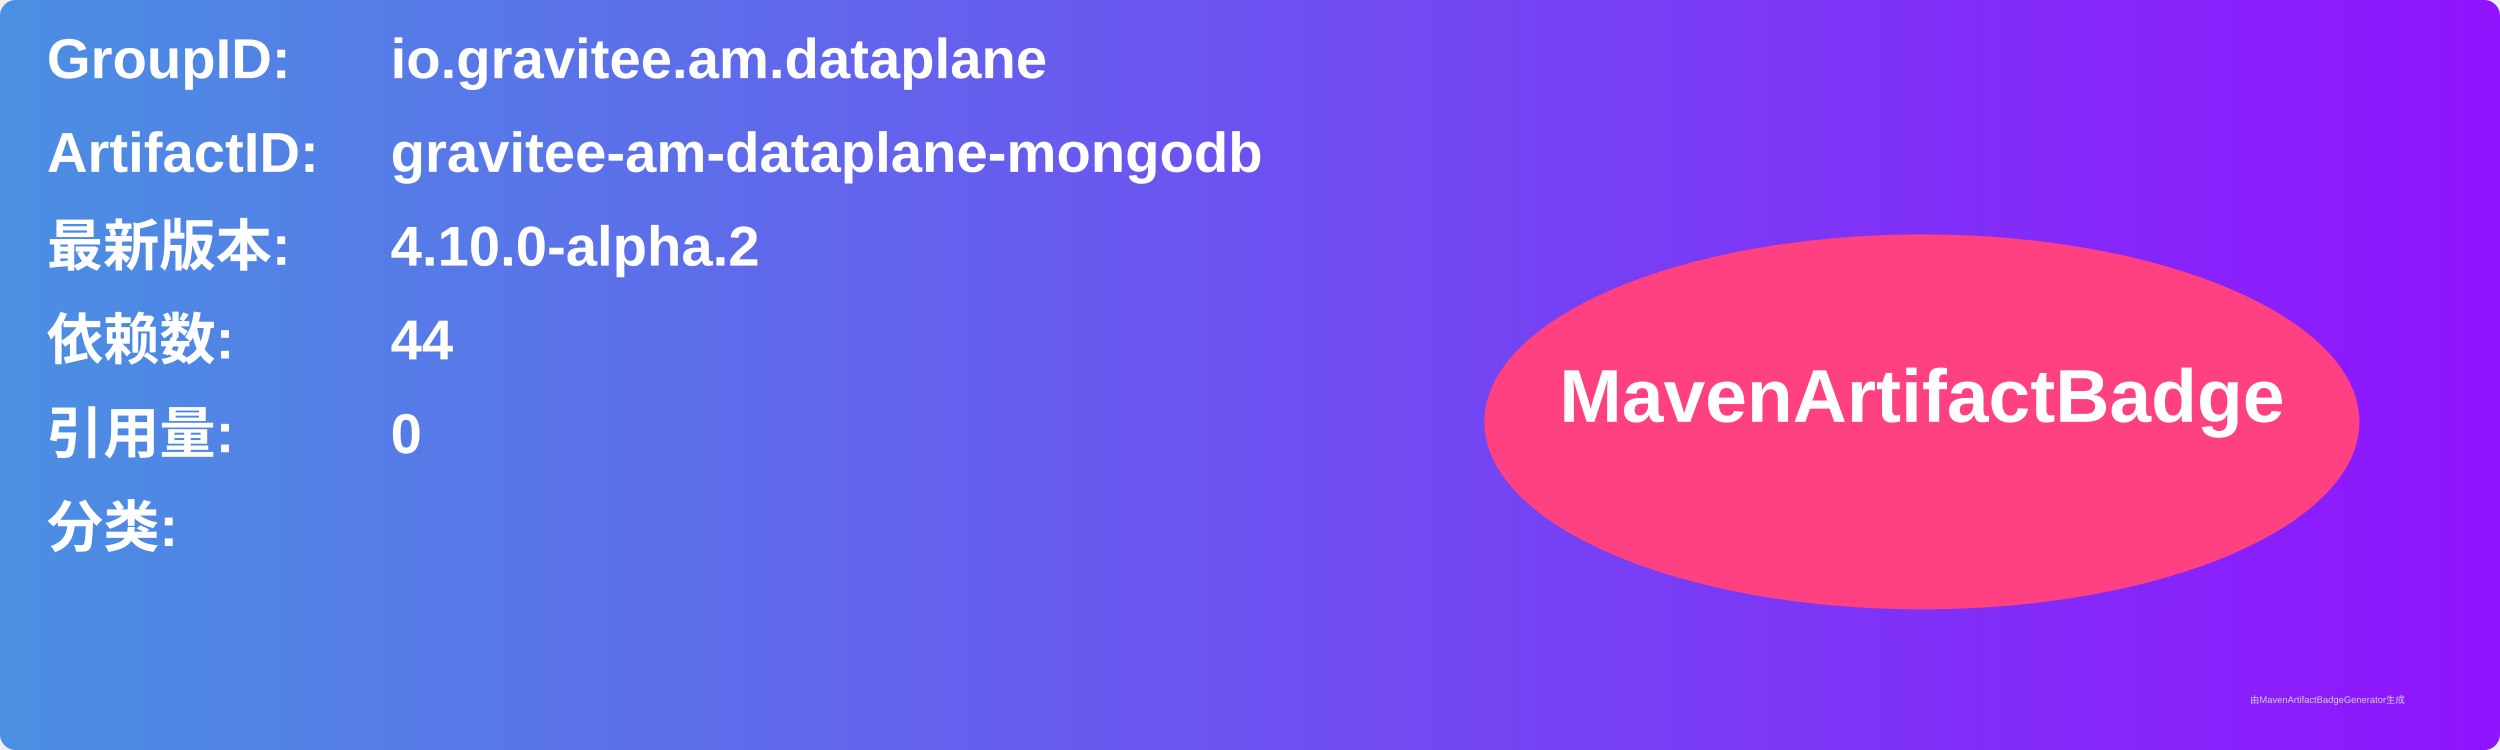
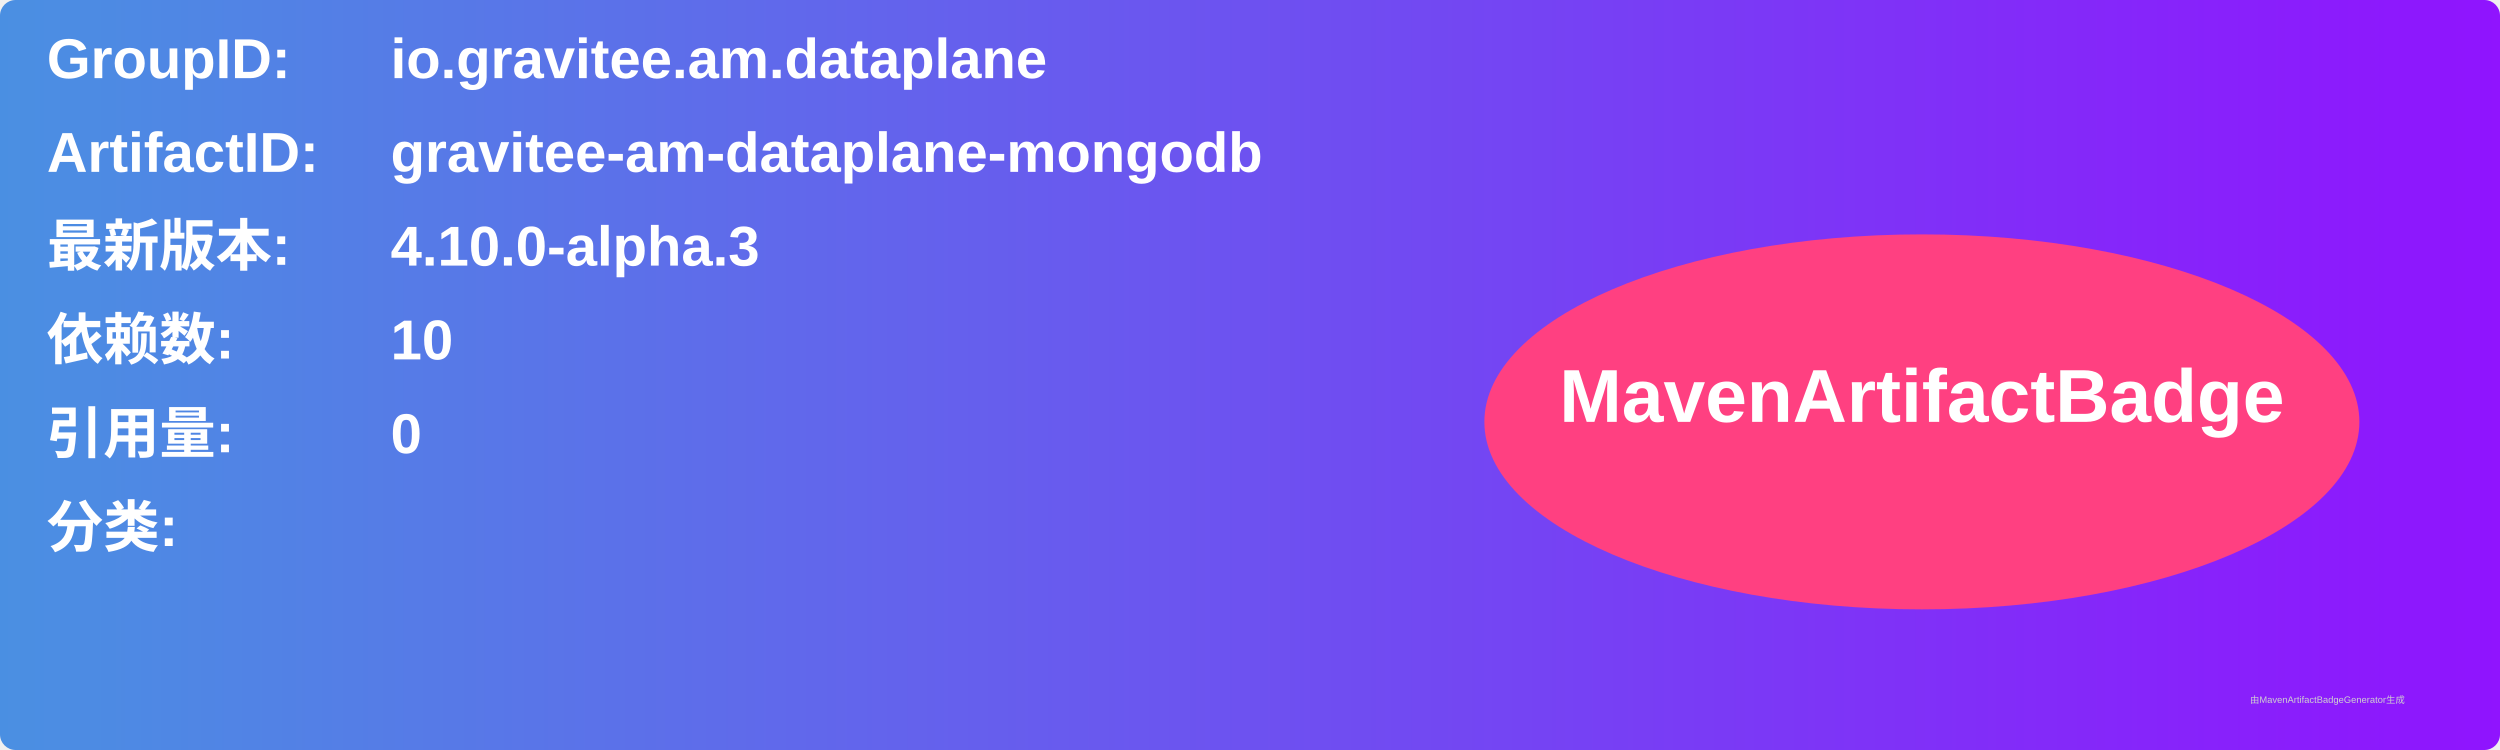
<svg xmlns="http://www.w3.org/2000/svg" width="800" height="240" viewBox="0 0 800 240">
  <linearGradient id="grad" x1="0%" y1="0%" x2="100%" y2="0%">
    <stop offset="0%" stop-color="#4a90e2" />
    <stop offset="100%" stop-color="#9013fe" />
  </linearGradient>
  <rect width="100%" height="100%" rx="5" ry="5" fill="url(#grad)" />
  <g transform="translate(15, 15)">
    <text x="0" y="10" font-family="Arial" font-size="18" fill="white" font-weight="bold" width="260">GroupID:</text>
    <text x="110" y="10" font-family="Arial" font-size="18" fill="white" font-weight="bold" width="460">io.gravitee.am.dataplane</text>
    <text x="0" y="40" font-family="Arial" font-size="18" fill="white" font-weight="bold" width="260">ArtifactID:</text>
    <text x="110" y="40" font-family="Arial" font-size="18" fill="white" font-weight="bold" width="460">gravitee-am-dataplane-mongodb</text>
    <text x="0" y="70" font-family="Arial" font-size="18" fill="white" font-weight="bold">最新版本:</text>
    <text x="110" y="70" font-family="Arial" font-size="18" fill="white" font-weight="bold">
-       <tspan font-weight="bold">4.10.0-alpha.2</tspan>
+       <tspan font-weight="bold">4.10.0-alpha.3</tspan>
    </text>
    <text x="0" y="100" font-family="Arial" font-size="18" fill="white" font-weight="bold">依赖数: </text>
    <text x="110" y="100" font-family="Arial" font-size="18" fill="white">
-       <tspan font-weight="bold">44</tspan>
+       <tspan font-weight="bold">10</tspan>
    </text>
    <text x="0" y="130" font-family="Arial" font-size="18" fill="white" font-weight="bold">引用量: </text>
    <text x="110" y="130" font-family="Arial" font-size="18" fill="white">
      <tspan font-weight="bold">0</tspan>
    </text>
    <text x="0" y="160" font-family="Arial" font-size="18" fill="white" font-weight="bold">分类:</text>
    <text x="10" y="190" font-family="Arial" font-size="10" fill="white">
      <tspan font-weight="bold" />
    </text>
    <ellipse cx="600" cy="120" rx="140" ry="60" fill="#ff4081" />
    <text x="600" y="120" text-anchor="middle" font-family="Arial" font-size="24" fill="white" font-weight="bold">MavenArtifactBadge</text>
  </g>
  <text x="720" y="225" font-family="Arial" font-size="3" fill="#d0d0d0">由MavenArtifactBadgeGenerator生成</text>
</svg>
